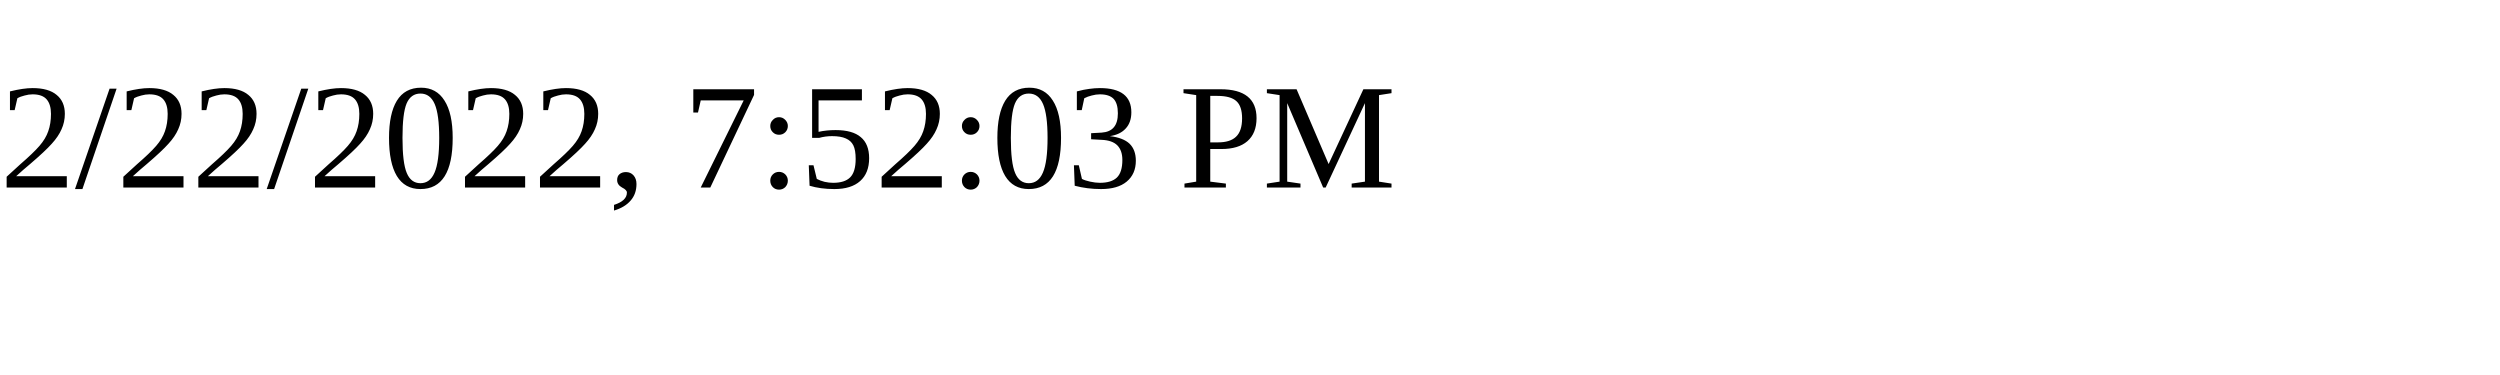
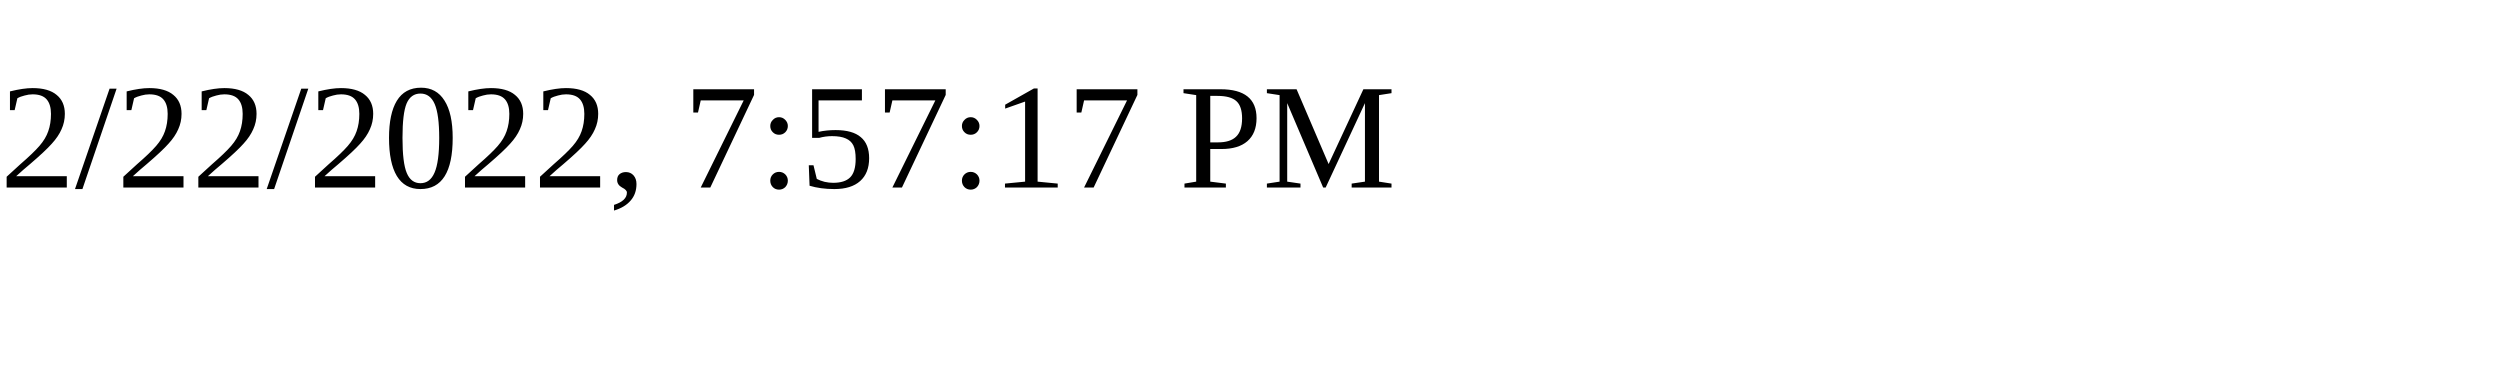
<svg xmlns="http://www.w3.org/2000/svg" height="30" width="200">
-   <text x="0" y="15">2/22/2022, 7:52:03 PM</text>
+   <text x="0" y="15">2/22/2022, 7:57:17 PM</text>
</svg>
